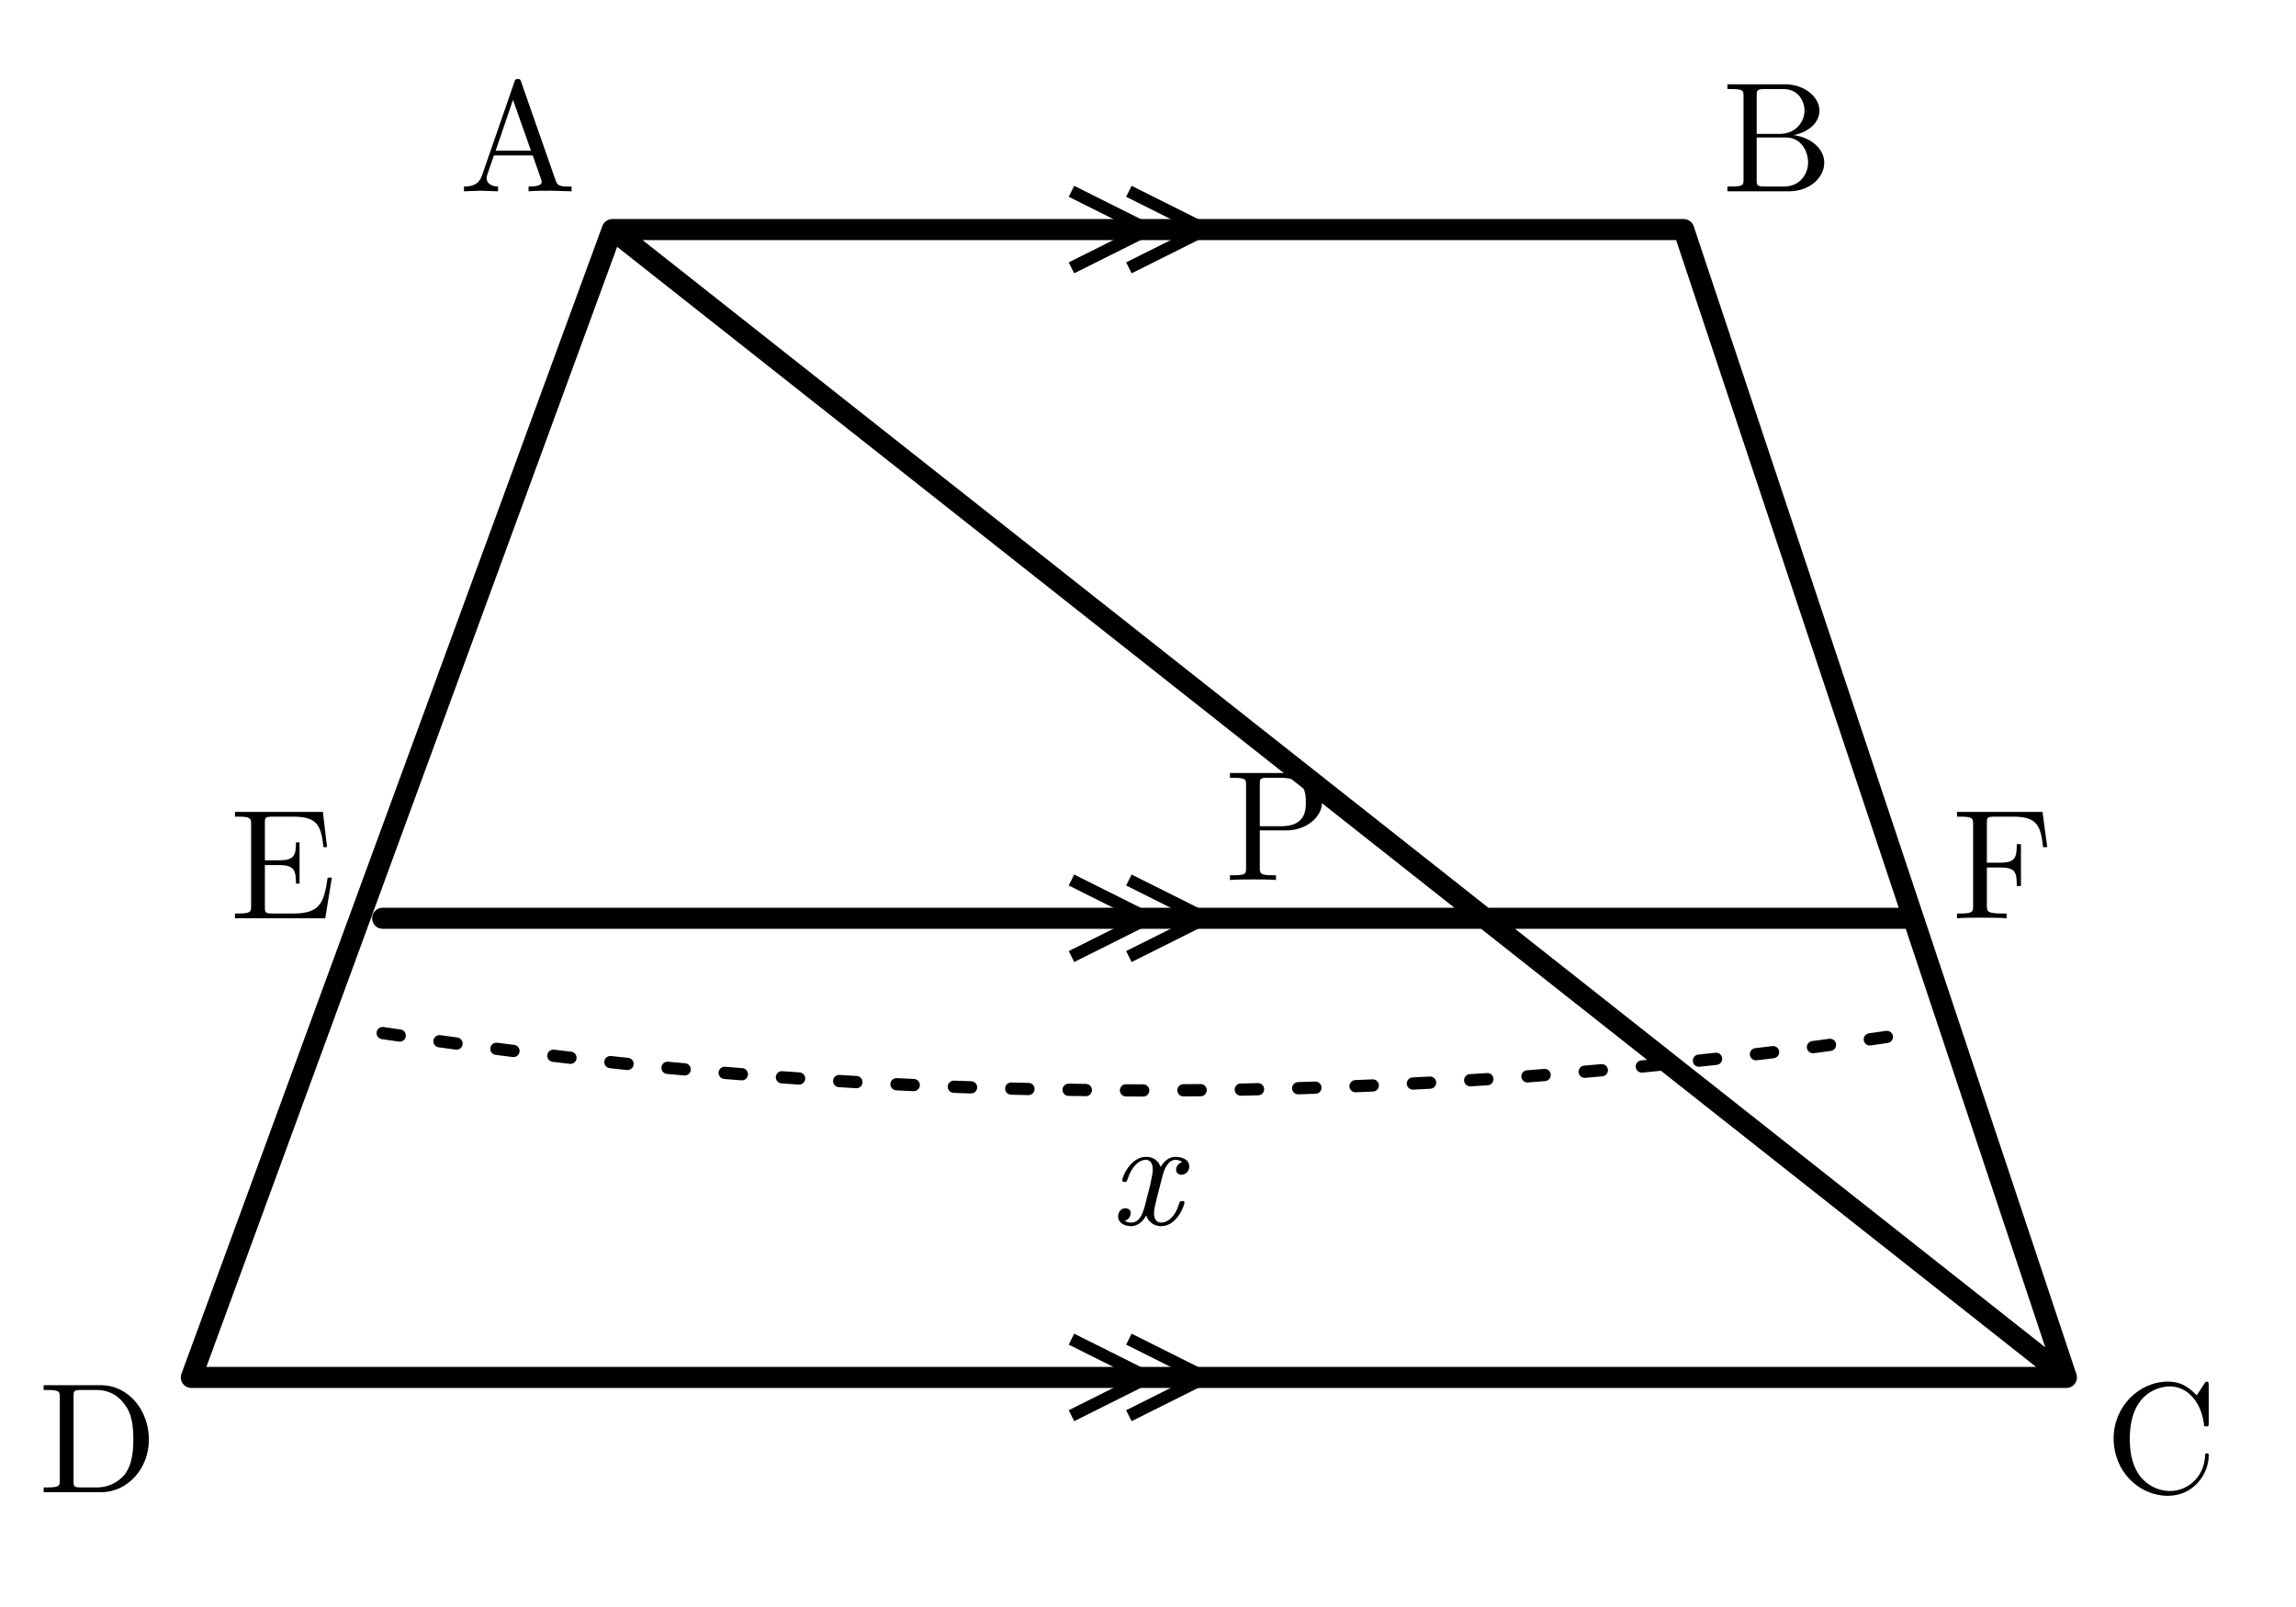
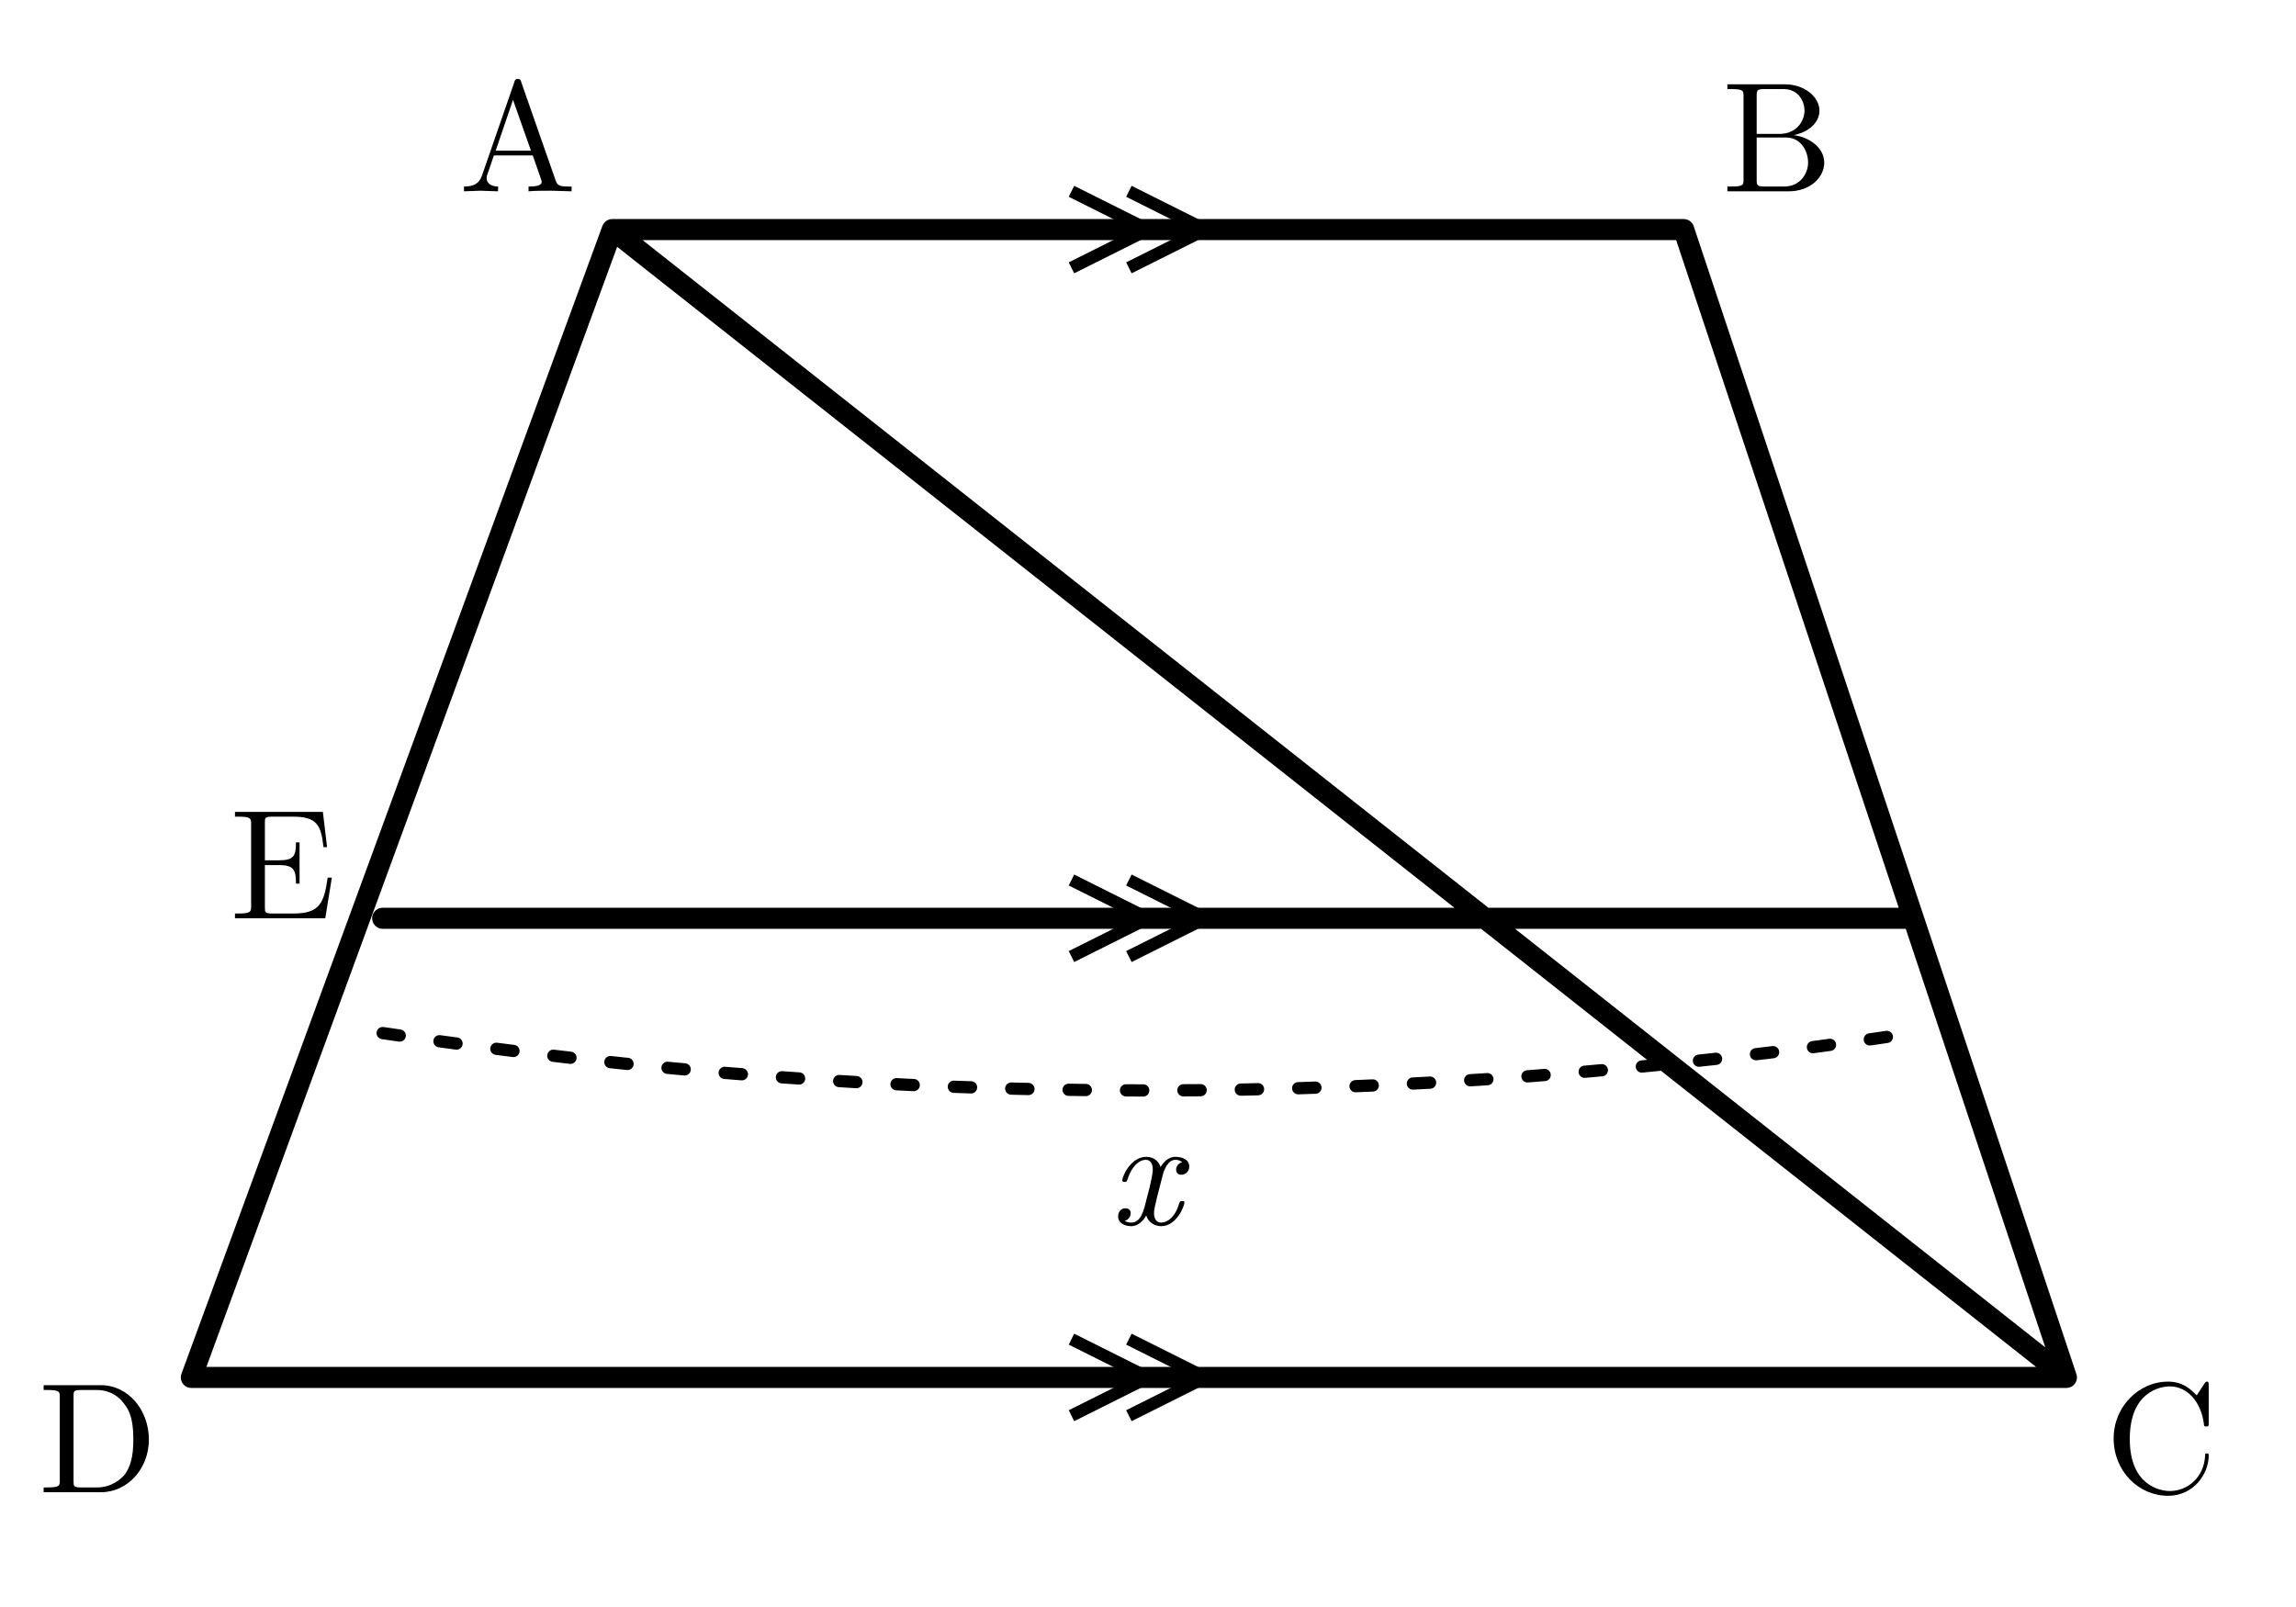
<svg xmlns="http://www.w3.org/2000/svg" width="60mm" height="42mm" viewBox="0 0 60 42">
  <defs>
    <style>.main{stroke:#000;stroke-width:.55;fill:none;stroke-linecap:round;stroke-linejoin:round}.thin{stroke:#000;stroke-width:.32;fill:none}.length-arc{stroke:#000;stroke-width:.32;fill:none;stroke-dasharray:.45 1.05;stroke-linecap:round}.label{font-family:"CMU Serif","Computer Modern Serif","Latin Modern Roman","Times New Roman",serif;font-size:4.1px;font-style:normal}.var{font-family:"CMU Serif","Computer Modern Serif","Latin Modern Roman","Times New Roman",serif;font-size:4px;font-style:italic}</style>
  </defs>
  <path class="main" d="M16 6 H44 L54 36 H5 Z M16 6 L54 36 M10 24 H50" />
  <path class="thin" d="M28 5 l2 1 -2 1 M29.5 5 l2 1 -2 1 M28 23 l2 1 -2 1 M29.5 23 l2 1 -2 1 M28 35 l2 1 -2 1 M29.5 35 l2 1 -2 1" />
  <path class="length-arc" d="M10 27 Q30 30 50 27" />
  <text class="var" x="29" y="32">x</text>
  <g class="label">
    <text x="12" y="5">A</text>
    <text x="45" y="5">B</text>
    <text x="55" y="39">C</text>
    <text x="1" y="39">D</text>
    <text x="6" y="24">E</text>
-     <text x="51" y="24">F</text>
-     <text x="32" y="23">P</text>
  </g>
</svg>
